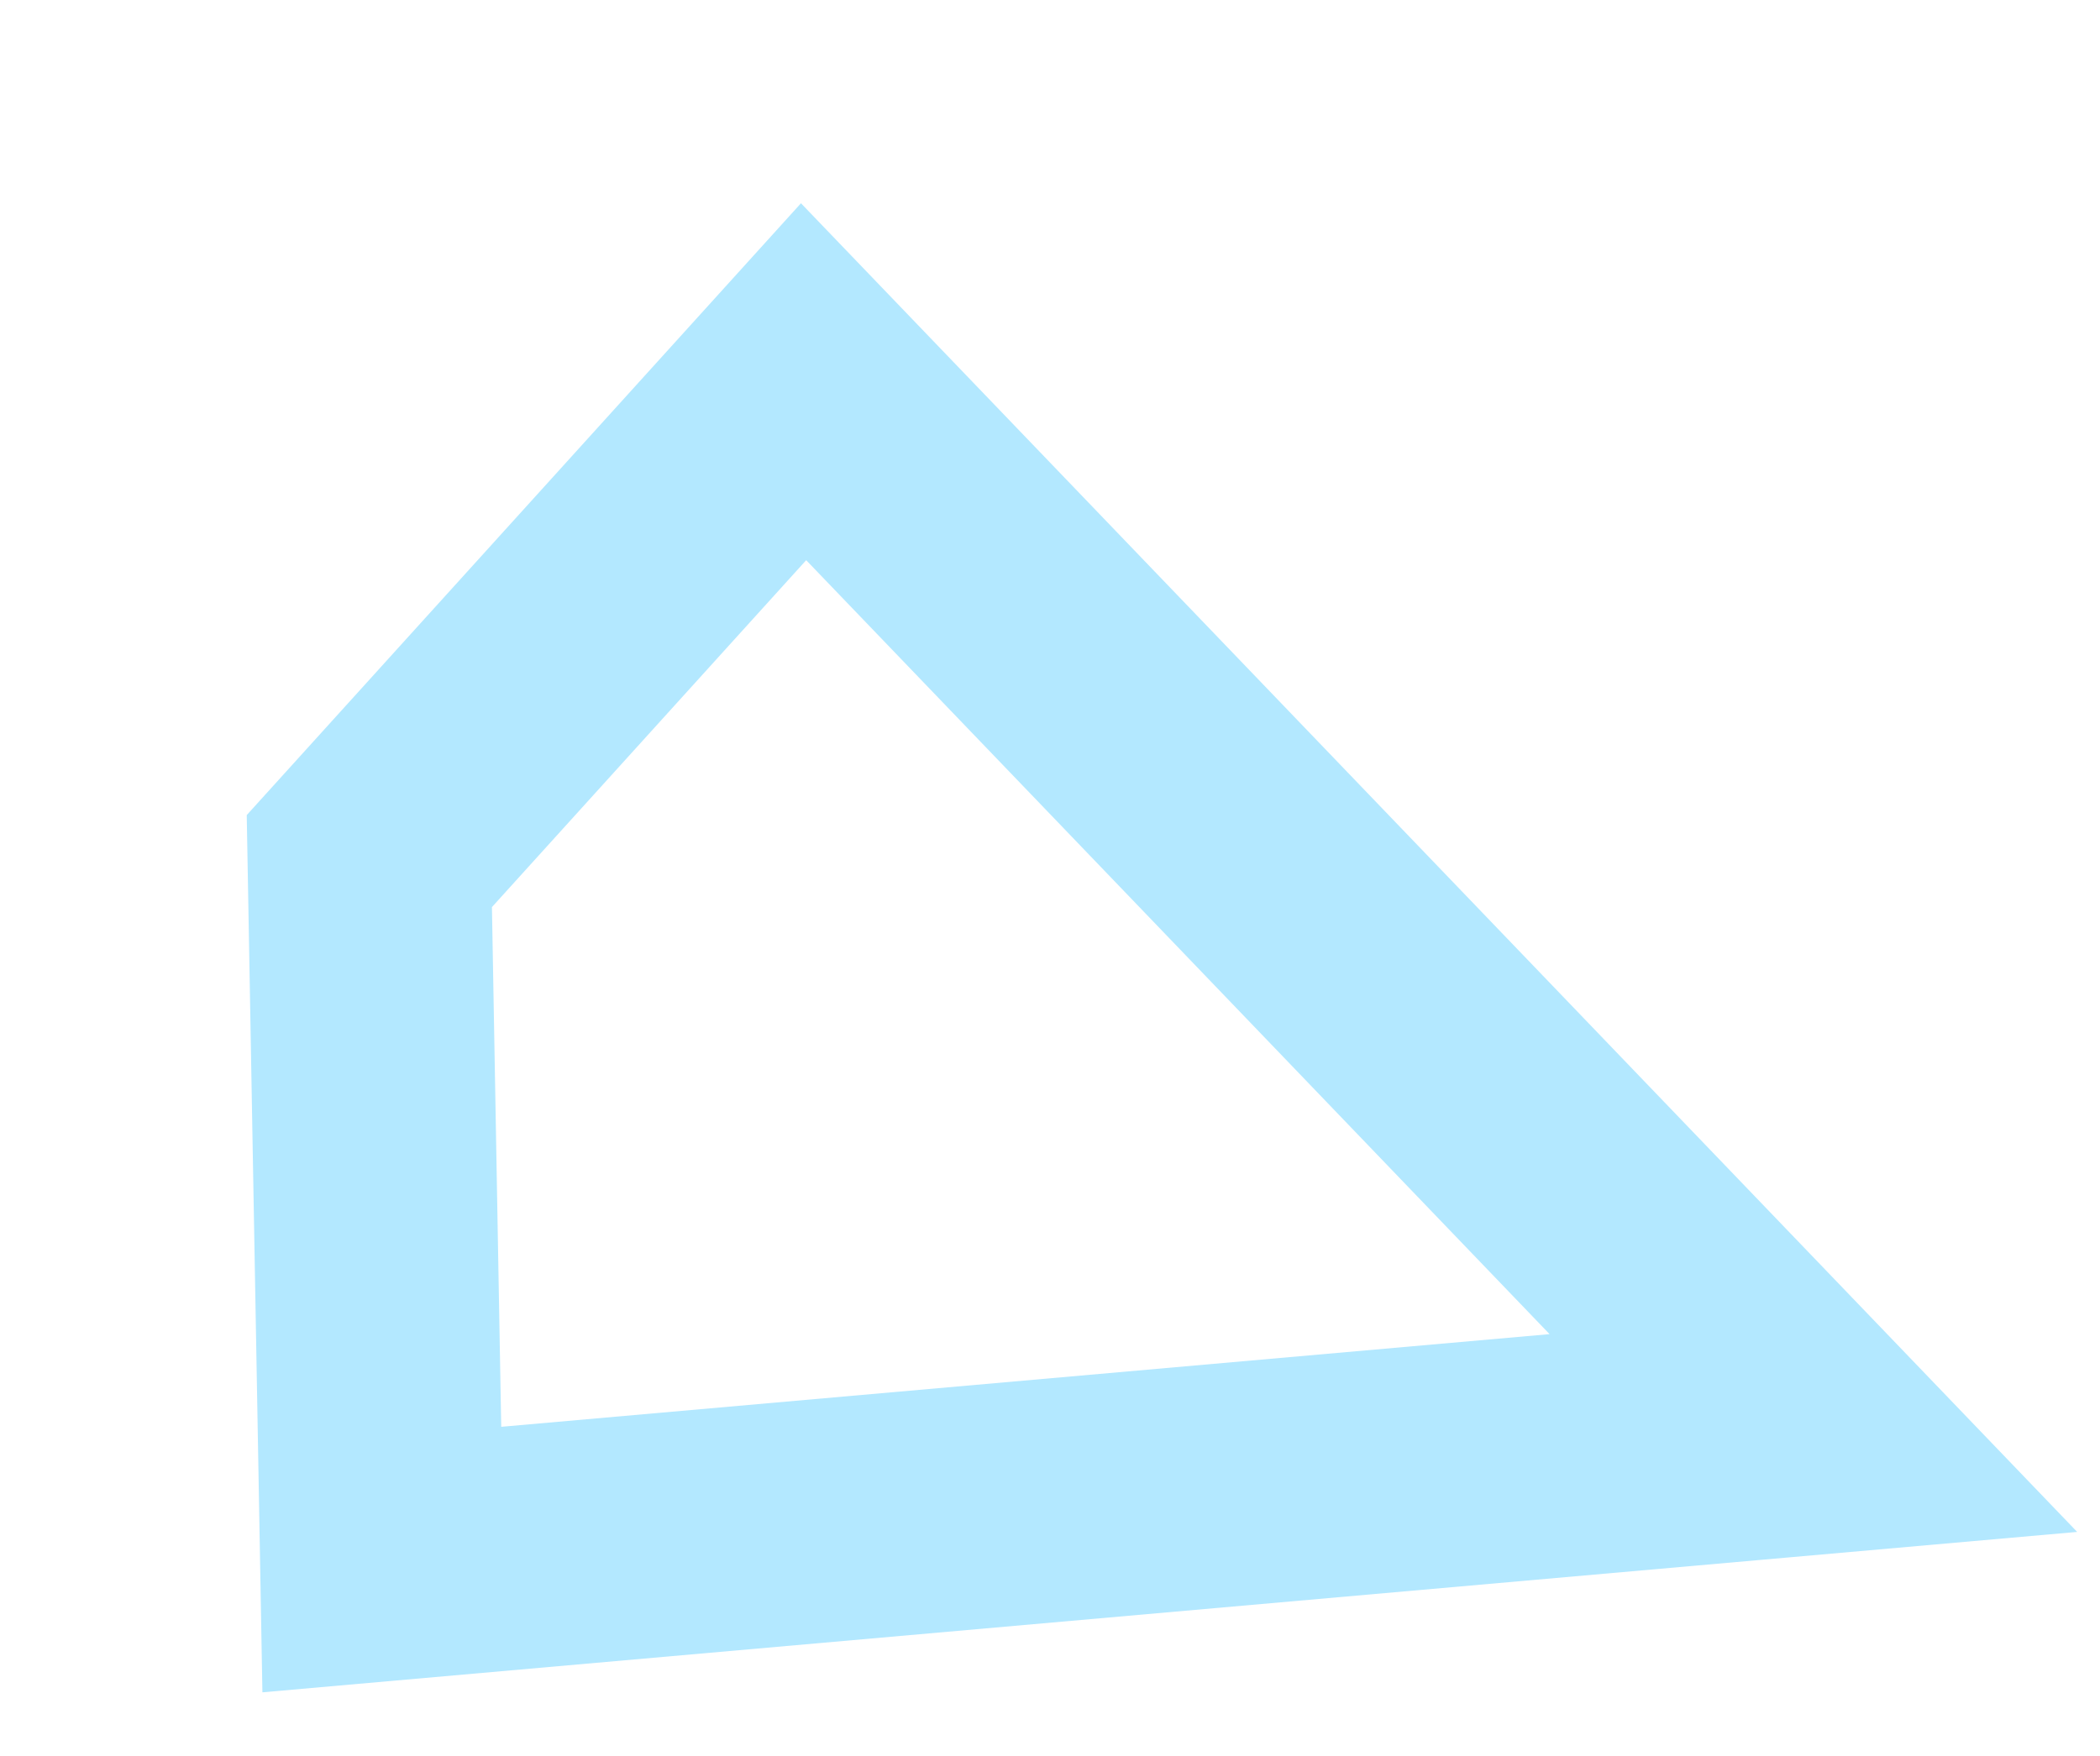
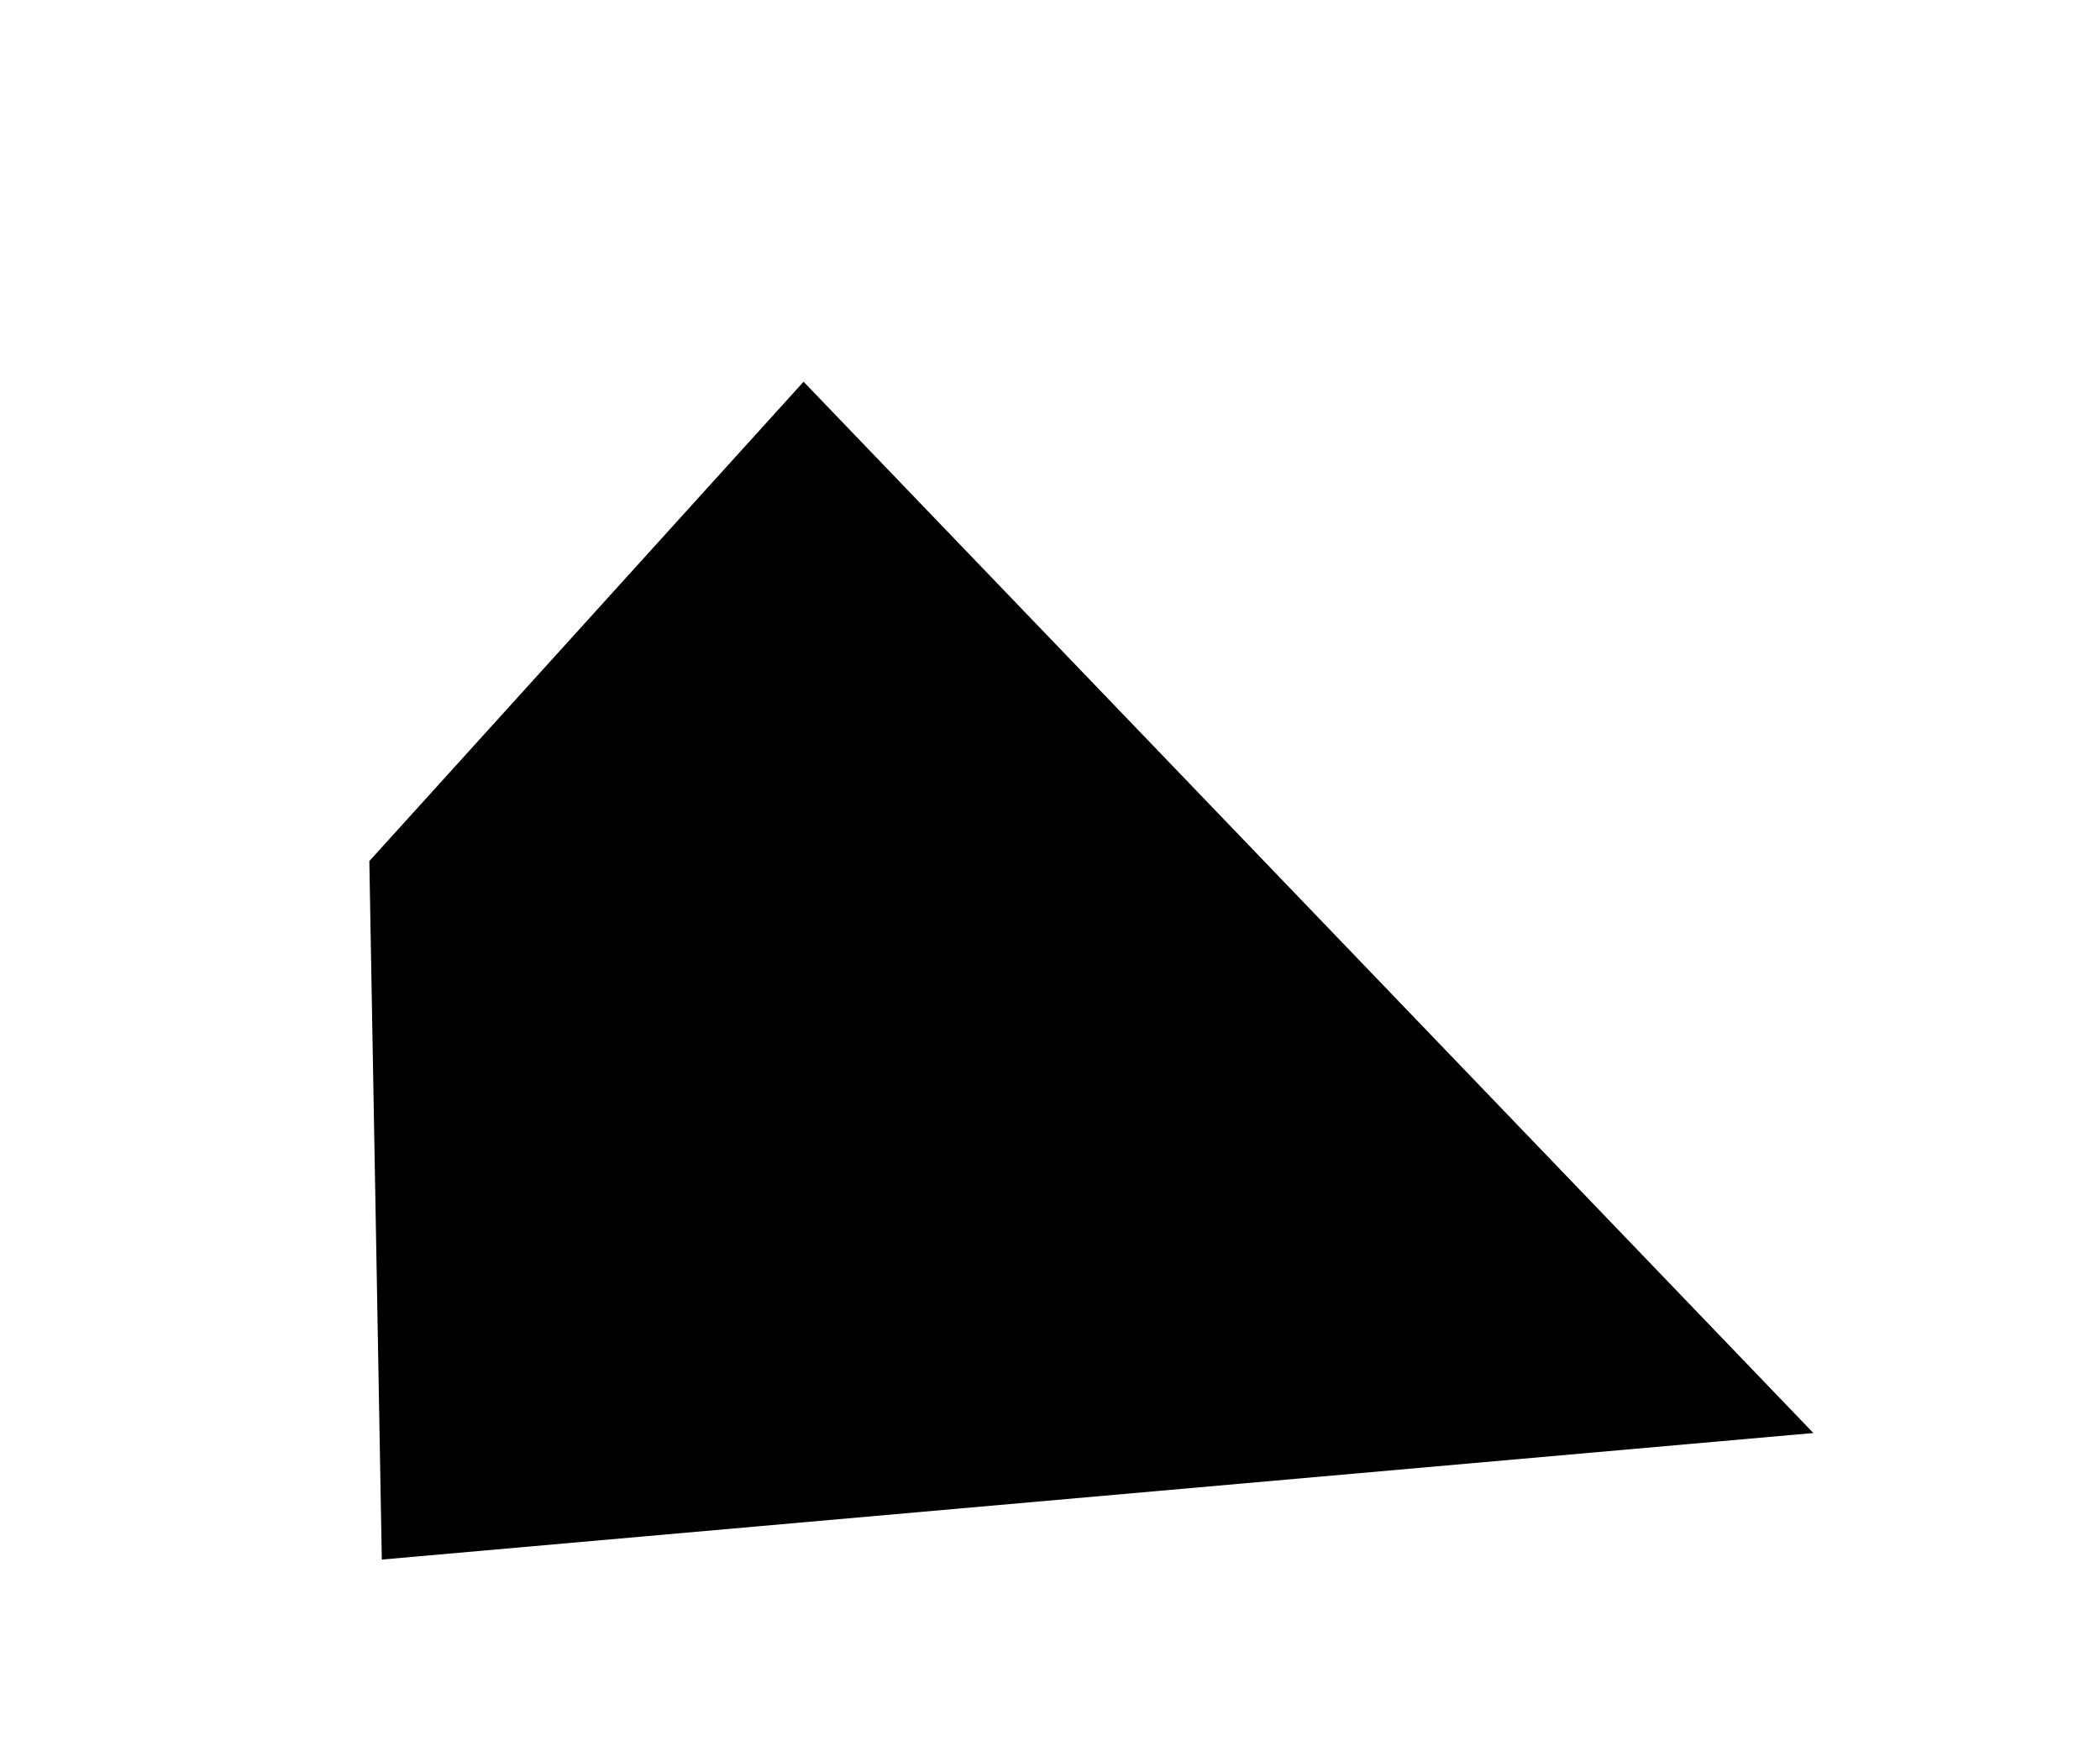
- <svg xmlns="http://www.w3.org/2000/svg" width="55" height="46" fill="none">
-   <g>
-     <path id="svg_1" stroke-width="6.378" stroke="#B3E8FF" d="m21.046,10l-11.373,12.558l0.327,18.298l37.493,-3.315l-26.447,-27.541z" />
-   </g>
+ <svg xmlns="http://www.w3.org/2000/svg" width="55" height="46">
+   <path d="M21.046 10L9.673 22.558 10 40.856l37.493-3.315L21.046 10z" />
</svg>
